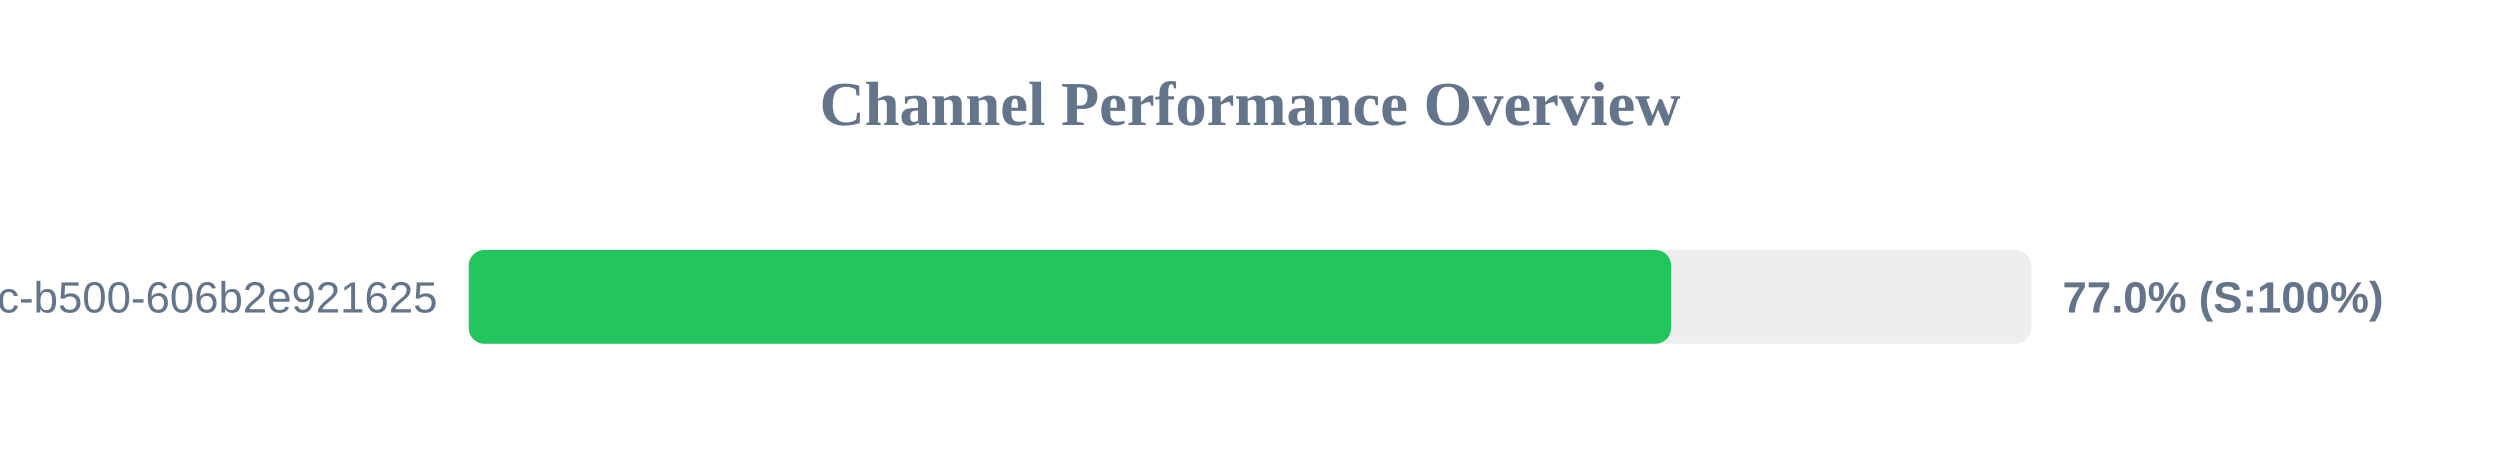
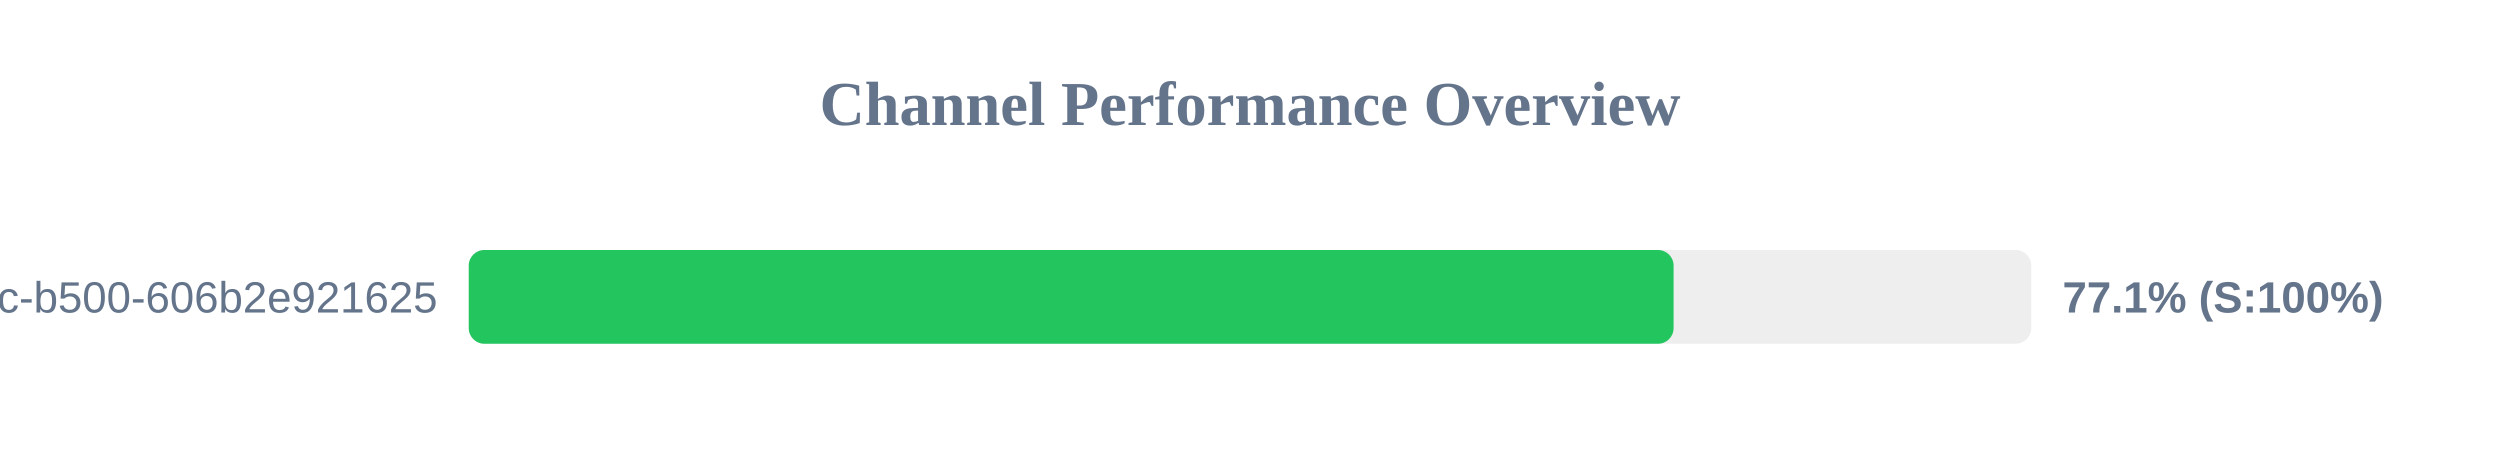
<svg xmlns="http://www.w3.org/2000/svg" width="800" height="150" version="1.1">
  <style>
        .row { font: 14px Arial; fill: #64748b; }
        .score { font: bold 14px Arial; fill: #64748b; }
    </style>
  <text x="400" y="40" text-anchor="middle" font-size="20px" font-weight="bold" fill="#64748b">Channel Performance Overview</text>
  <rect x="150" y="80" width="500" height="30" fill="#eee" rx="5" />
-   <rect x="150" y="80" width="384.75" height="30" fill="#22c55e" rx="5" />
+   <rect x="150" y="80" width="385.55" height="30" fill="#22c55e" rx="5" />
  <text x="140" y="100" text-anchor="end" class="row">?uuid=f901861b-6491-450c-b500-606b2e921625</text>
-   <text x="660" y="100" text-anchor="start" class="score">77.0% (S:100%)</text>
+   <text x="660" y="100" text-anchor="start" class="score">77.1% (S:100%)</text>
</svg>
